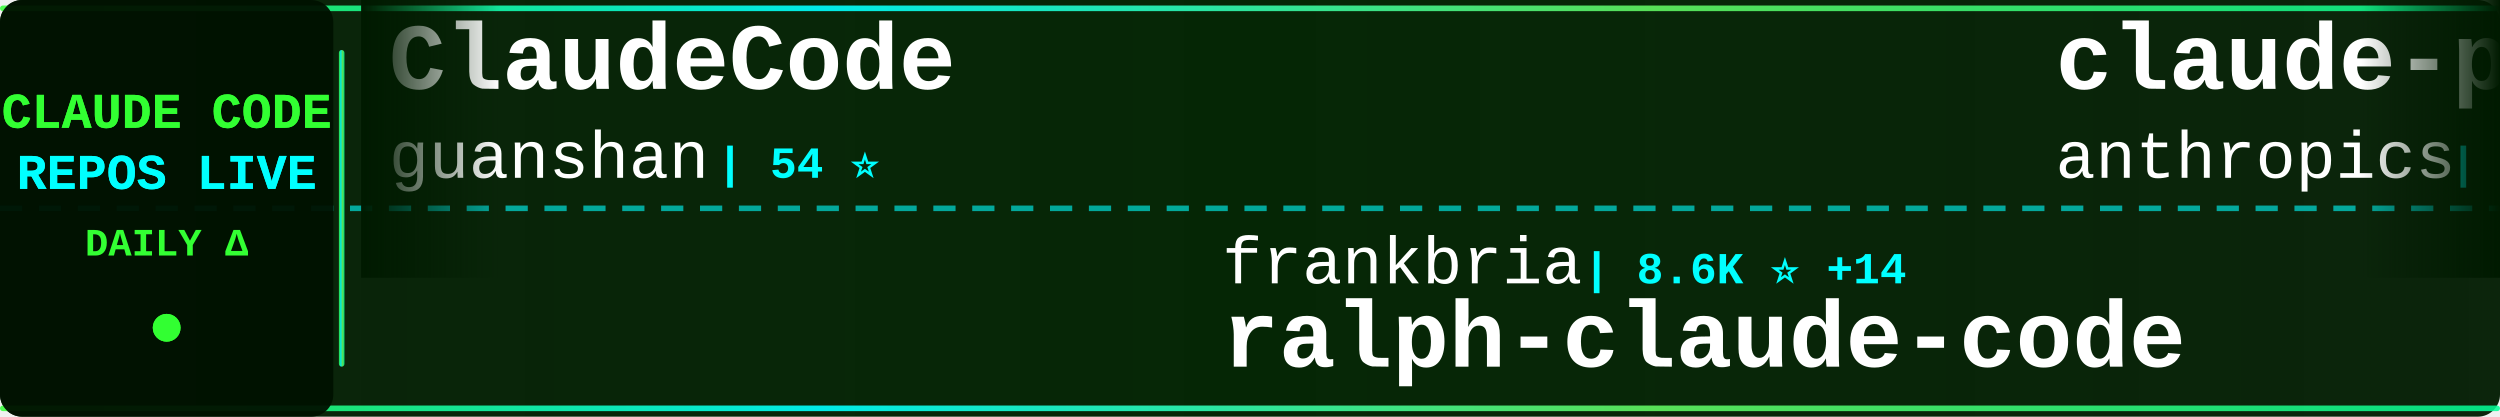
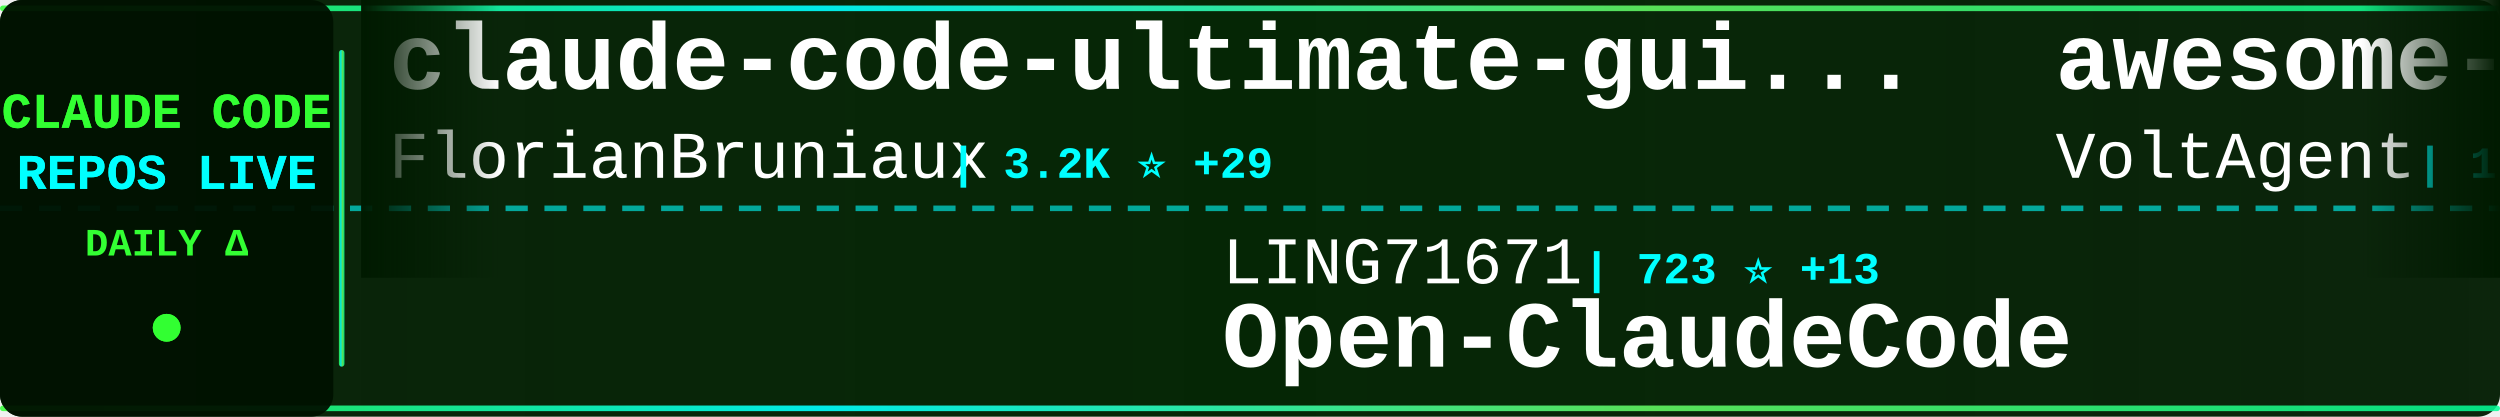
<svg xmlns="http://www.w3.org/2000/svg" width="900" height="150">
  <defs>
    <linearGradient id="tickerBg" x1="0%" y1="0%" x2="100%" y2="0%">
      <stop offset="0%" style="stop-color:#001a00;stop-opacity:0.95" />
      <stop offset="50%" style="stop-color:#002200;stop-opacity:0.98" />
      <stop offset="100%" style="stop-color:#001a00;stop-opacity:0.95" />
    </linearGradient>
    <linearGradient id="borderGrad" x1="0%" y1="0%" x2="100%" y2="0%">
      <stop offset="0%" style="stop-color:#33ff33;stop-opacity:0.85">
        <animate attributeName="stop-opacity" values="0.85;1;0.85" dur="2s" repeatCount="indefinite" />
      </stop>
      <stop offset="33%" style="stop-color:#00ffff;stop-opacity:0.9">
        <animate attributeName="stop-opacity" values="0.9;1;0.9" dur="2.2s" repeatCount="indefinite" />
      </stop>
      <stop offset="66%" style="stop-color:#66ff66;stop-opacity:0.85">
        <animate attributeName="stop-opacity" values="0.85;1;0.85" dur="1.8s" repeatCount="indefinite" />
      </stop>
      <stop offset="100%" style="stop-color:#00ff99;stop-opacity:0.85">
        <animate attributeName="stop-opacity" values="0.85;1;0.85" dur="2s" repeatCount="indefinite" />
      </stop>
    </linearGradient>
    <filter id="textGlow">
      <feGaussianBlur stdDeviation="0.1" result="coloredBlur" />
      <feMerge>
        <feMergeNode in="coloredBlur" />
        <feMergeNode in="SourceGraphic" />
      </feMerge>
    </filter>
    <filter id="metricGlow">
      <feGaussianBlur stdDeviation="0.2" result="coloredBlur" />
      <feMerge>
        <feMergeNode in="coloredBlur" />
        <feMergeNode in="SourceGraphic" />
      </feMerge>
    </filter>
    <linearGradient id="leftFade" x1="0%" y1="0%" x2="100%" y2="0%">
      <stop offset="0%" style="stop-color:#001a00;stop-opacity:1" />
      <stop offset="100%" style="stop-color:#001a00;stop-opacity:0" />
    </linearGradient>
    <linearGradient id="rightFade" x1="0%" y1="0%" x2="100%" y2="0%">
      <stop offset="0%" style="stop-color:#001a00;stop-opacity:0" />
      <stop offset="100%" style="stop-color:#001a00;stop-opacity:1" />
    </linearGradient>
  </defs>
  <rect width="900" height="150" fill="url(#tickerBg)" rx="8" />
  <rect x="0" y="2" width="900" height="2" fill="url(#borderGrad)" rx="1" />
  <rect x="0" y="146" width="900" height="2" fill="url(#borderGrad)" rx="1" />
  <line x1="0" y1="75" x2="900" y2="75" stroke="#00ffff" stroke-width="2" stroke-dasharray="8 6" opacity="0.6" />
  <rect x="0" y="0" width="120" height="150" fill="#001100" opacity="0.95" rx="8" />
  <text x="60" y="46" font-family="'Courier New', monospace" font-size="18" font-weight="bold" fill="#33ff33" text-anchor="middle" filter="url(#textGlow)">
    CLAUDE CODE
  </text>
  <text x="60" y="68" font-family="'Courier New', monospace" font-size="18" font-weight="bold" fill="#00ffff" text-anchor="middle" filter="url(#textGlow)">
    REPOS LIVE
  </text>
  <text x="60" y="92" font-family="'Courier New', monospace" font-size="14" font-weight="bold" fill="#33ff33" text-anchor="middle">
    DAILY Δ
  </text>
  <circle cx="60" cy="118" r="5" fill="#33ff33" filter="url(#metricGlow)">
    <animate attributeName="r" values="4;6;4" dur="1.5s" repeatCount="indefinite" />
    <animate attributeName="opacity" values="0.6;1;0.6" dur="1.5s" repeatCount="indefinite" />
  </circle>
  <rect x="122" y="18" width="2" height="114" fill="url(#borderGrad)" rx="1" />
  <clipPath id="tickerClip">
    <rect x="130" y="0" width="770" height="150" />
  </clipPath>
  <g clip-path="url(#tickerClip)">
    <g id="tickerItems">
      <animateTransform attributeName="transform" attributeType="XML" type="translate" from="0 0" to="-3000 0" dur="54s" repeatCount="indefinite" />
      <g transform="translate(0, 0)">
-         <text x="140" y="32" font-family="'Courier New', monospace" font-size="34" font-weight="bold" fill="#ffffff">ClaudeCode</text>
-         <text x="140" y="64" font-family="'Courier New', monospace" font-size="24" font-weight="normal" fill="#ffffff" opacity="1.0">guanshan</text>
-         <text x="258" y="64" font-family="'Courier New', monospace" font-size="16" font-weight="bold" fill="#00ffff"> | 54 ⭐</text>
+         <text x="140" y="32" font-family="'Courier New', monospace" font-size="34" font-weight="bold" fill="#ffffff">claude-code-ultimate-gui...</text>
+         <text x="140" y="64" font-family="'Courier New', monospace" font-size="24" font-weight="normal" fill="#ffffff" opacity="1.0">FlorianBruniaux</text>
+         <text x="342" y="64" font-family="'Courier New', monospace" font-size="16" font-weight="bold" fill="#00ffff"> | 3.2K ⭐ +29</text>
      </g>
      <g transform="translate(300, 0)">
-         <text x="140" y="102" font-family="'Courier New', monospace" font-size="24" font-weight="normal" fill="#ffffff" opacity="1.0">frankbria</text>
-         <text x="270" y="102" font-family="'Courier New', monospace" font-size="16" font-weight="bold" fill="#00ffff"> | 8.6K ⭐ +14</text>
-         <text x="140" y="132" font-family="'Courier New', monospace" font-size="34" font-weight="bold" fill="#ffffff">ralph-claude-code</text>
+         <text x="140" y="102" font-family="'Courier New', monospace" font-size="24" font-weight="normal" fill="#ffffff" opacity="1.0">LING71671</text>
+         <text x="270" y="102" font-family="'Courier New', monospace" font-size="16" font-weight="bold" fill="#00ffff"> | 723 ⭐ +13</text>
+         <text x="140" y="132" font-family="'Courier New', monospace" font-size="34" font-weight="bold" fill="#ffffff">Open-ClaudeCode</text>
      </g>
      <g transform="translate(600, 0)">
-         <text x="140" y="32" font-family="'Courier New', monospace" font-size="34" font-weight="bold" fill="#ffffff">claude-plugins-official</text>
-         <text x="140" y="64" font-family="'Courier New', monospace" font-size="24" font-weight="normal" fill="#ffffff" opacity="1.0">anthropics</text>
-         <text x="282" y="64" font-family="'Courier New', monospace" font-size="16" font-weight="bold" fill="#00ffff"> | 16.6K ⭐ +109</text>
+         <text x="140" y="32" font-family="'Courier New', monospace" font-size="34" font-weight="bold" fill="#ffffff">awesome-claude-code-suba...</text>
+         <text x="140" y="64" font-family="'Courier New', monospace" font-size="24" font-weight="normal" fill="#ffffff" opacity="1.0">VoltAgent</text>
+         <text x="270" y="64" font-family="'Courier New', monospace" font-size="16" font-weight="bold" fill="#00ffff"> | 17.0K ⭐ +76</text>
      </g>
      <g transform="translate(900, 0)">
-         <text x="140" y="102" font-family="'Courier New', monospace" font-size="24" font-weight="normal" fill="#ffffff" opacity="1.0">JrCx7scC</text>
-         <text x="258" y="102" font-family="'Courier New', monospace" font-size="16" font-weight="bold" fill="#00ffff"> | 330 ⭐ +8</text>
-         <text x="140" y="132" font-family="'Courier New', monospace" font-size="34" font-weight="bold" fill="#ffffff">claude-code-source</text>
+         <text x="140" y="102" font-family="'Courier New', monospace" font-size="24" font-weight="normal" fill="#ffffff" opacity="1.0">snarktank</text>
+         <text x="270" y="102" font-family="'Courier New', monospace" font-size="16" font-weight="bold" fill="#00ffff"> | 15.2K ⭐ +132</text>
+         <text x="140" y="132" font-family="'Courier New', monospace" font-size="34" font-weight="bold" fill="#ffffff">ralph</text>
      </g>
      <g transform="translate(1200, 0)">
-         <text x="140" y="32" font-family="'Courier New', monospace" font-size="34" font-weight="bold" fill="#ffffff">claude-code-tips</text>
-         <text x="140" y="64" font-family="'Courier New', monospace" font-size="24" font-weight="normal" fill="#ffffff" opacity="1.0">ykdojo</text>
-         <text x="234" y="64" font-family="'Courier New', monospace" font-size="16" font-weight="bold" fill="#00ffff"> | 7.3K ⭐ +44</text>
+         <text x="140" y="32" font-family="'Courier New', monospace" font-size="34" font-weight="bold" fill="#ffffff">claude-code-source</text>
+         <text x="140" y="64" font-family="'Courier New', monospace" font-size="24" font-weight="normal" fill="#ffffff" opacity="1.0">JrCx7scC</text>
+         <text x="258" y="64" font-family="'Courier New', monospace" font-size="16" font-weight="bold" fill="#00ffff"> | 330 ⭐ +7</text>
      </g>
      <g transform="translate(1500, 0)">
-         <text x="140" y="102" font-family="'Courier New', monospace" font-size="24" font-weight="normal" fill="#ffffff" opacity="1.0">Alishahryar1</text>
-         <text x="306" y="102" font-family="'Courier New', monospace" font-size="16" font-weight="bold" fill="#00ffff"> | 1.8K ⭐ +22</text>
-         <text x="140" y="132" font-family="'Courier New', monospace" font-size="34" font-weight="bold" fill="#ffffff">free-claude-code</text>
+         <text x="140" y="102" font-family="'Courier New', monospace" font-size="24" font-weight="normal" fill="#ffffff" opacity="1.0">Cranot</text>
+         <text x="234" y="102" font-family="'Courier New', monospace" font-size="16" font-weight="bold" fill="#00ffff"> | 2.6K ⭐ +8</text>
+         <text x="140" y="132" font-family="'Courier New', monospace" font-size="34" font-weight="bold" fill="#ffffff">claude-code-guide</text>
      </g>
      <g transform="translate(1800, 0)">
-         <text x="140" y="32" font-family="'Courier New', monospace" font-size="34" font-weight="bold" fill="#ffffff">ralph</text>
-         <text x="140" y="64" font-family="'Courier New', monospace" font-size="24" font-weight="normal" fill="#ffffff" opacity="1.0">snarktank</text>
-         <text x="270" y="64" font-family="'Courier New', monospace" font-size="16" font-weight="bold" fill="#00ffff"> | 15.2K ⭐ +114</text>
+         <text x="140" y="32" font-family="'Courier New', monospace" font-size="34" font-weight="bold" fill="#ffffff">Auto-claude-code-researc...</text>
+         <text x="140" y="64" font-family="'Courier New', monospace" font-size="24" font-weight="normal" fill="#ffffff" opacity="1.0">wanshuiyin</text>
+         <text x="282" y="64" font-family="'Courier New', monospace" font-size="16" font-weight="bold" fill="#00ffff"> | 6.2K ⭐ +85</text>
      </g>
      <g transform="translate(2100, 0)">
-         <text x="140" y="102" font-family="'Courier New', monospace" font-size="24" font-weight="normal" fill="#ffffff" opacity="1.0">zebbern</text>
-         <text x="246" y="102" font-family="'Courier New', monospace" font-size="16" font-weight="bold" fill="#00ffff"> | 3.9K ⭐ +5</text>
-         <text x="140" y="132" font-family="'Courier New', monospace" font-size="34" font-weight="bold" fill="#ffffff">claude-code-guide</text>
+         <text x="140" y="102" font-family="'Courier New', monospace" font-size="24" font-weight="normal" fill="#ffffff" opacity="1.0">rohitg00</text>
+         <text x="258" y="102" font-family="'Courier New', monospace" font-size="16" font-weight="bold" fill="#00ffff"> | 1.2K ⭐ +13</text>
+         <text x="140" y="132" font-family="'Courier New', monospace" font-size="34" font-weight="bold" fill="#ffffff">awesome-claude-code-tool...</text>
      </g>
      <g transform="translate(2400, 0)">
-         <text x="140" y="32" font-family="'Courier New', monospace" font-size="34" font-weight="bold" fill="#ffffff">Open-ClaudeCode</text>
-         <text x="140" y="64" font-family="'Courier New', monospace" font-size="24" font-weight="normal" fill="#ffffff" opacity="1.0">LING71671</text>
-         <text x="270" y="64" font-family="'Courier New', monospace" font-size="16" font-weight="bold" fill="#00ffff"> | 720 ⭐ +11</text>
+         <text x="140" y="32" font-family="'Courier New', monospace" font-size="34" font-weight="bold" fill="#ffffff">edmunds-claude-code</text>
+         <text x="140" y="64" font-family="'Courier New', monospace" font-size="24" font-weight="normal" fill="#ffffff" opacity="1.0">edmund-io</text>
+         <text x="270" y="64" font-family="'Courier New', monospace" font-size="16" font-weight="bold" fill="#00ffff"> | 1.4K ⭐ +1</text>
      </g>
      <g transform="translate(2700, 0)">
-         <text x="140" y="102" font-family="'Courier New', monospace" font-size="24" font-weight="normal" fill="#ffffff" opacity="1.0">obra</text>
-         <text x="210" y="102" font-family="'Courier New', monospace" font-size="16" font-weight="bold" fill="#00ffff"> | 146.5K ⭐ +1.6K</text>
-         <text x="140" y="132" font-family="'Courier New', monospace" font-size="34" font-weight="bold" fill="#ffffff">superpowers</text>
+         <text x="140" y="102" font-family="'Courier New', monospace" font-size="24" font-weight="normal" fill="#ffffff" opacity="1.0">musistudio</text>
+         <text x="282" y="102" font-family="'Courier New', monospace" font-size="16" font-weight="bold" fill="#00ffff"> | 32.0K ⭐ +50</text>
+         <text x="140" y="132" font-family="'Courier New', monospace" font-size="34" font-weight="bold" fill="#ffffff">claude-code-router</text>
      </g>
      <g transform="translate(3000, 0)">
-         <text x="140" y="32" font-family="'Courier New', monospace" font-size="34" font-weight="bold" fill="#ffffff">ClaudeCode</text>
-         <text x="140" y="64" font-family="'Courier New', monospace" font-size="24" font-weight="normal" fill="#ffffff" opacity="1.0">guanshan</text>
-         <text x="258" y="64" font-family="'Courier New', monospace" font-size="16" font-weight="bold" fill="#00ffff"> | 54 ⭐</text>
+         <text x="140" y="32" font-family="'Courier New', monospace" font-size="34" font-weight="bold" fill="#ffffff">claude-code-ultimate-gui...</text>
+         <text x="140" y="64" font-family="'Courier New', monospace" font-size="24" font-weight="normal" fill="#ffffff" opacity="1.0">FlorianBruniaux</text>
+         <text x="342" y="64" font-family="'Courier New', monospace" font-size="16" font-weight="bold" fill="#00ffff"> | 3.2K ⭐ +29</text>
      </g>
      <g transform="translate(3300, 0)">
-         <text x="140" y="102" font-family="'Courier New', monospace" font-size="24" font-weight="normal" fill="#ffffff" opacity="1.0">frankbria</text>
-         <text x="270" y="102" font-family="'Courier New', monospace" font-size="16" font-weight="bold" fill="#00ffff"> | 8.6K ⭐ +14</text>
-         <text x="140" y="132" font-family="'Courier New', monospace" font-size="34" font-weight="bold" fill="#ffffff">ralph-claude-code</text>
+         <text x="140" y="102" font-family="'Courier New', monospace" font-size="24" font-weight="normal" fill="#ffffff" opacity="1.0">LING71671</text>
+         <text x="270" y="102" font-family="'Courier New', monospace" font-size="16" font-weight="bold" fill="#00ffff"> | 723 ⭐ +13</text>
+         <text x="140" y="132" font-family="'Courier New', monospace" font-size="34" font-weight="bold" fill="#ffffff">Open-ClaudeCode</text>
      </g>
      <g transform="translate(3600, 0)">
-         <text x="140" y="32" font-family="'Courier New', monospace" font-size="34" font-weight="bold" fill="#ffffff">claude-plugins-official</text>
-         <text x="140" y="64" font-family="'Courier New', monospace" font-size="24" font-weight="normal" fill="#ffffff" opacity="1.0">anthropics</text>
-         <text x="282" y="64" font-family="'Courier New', monospace" font-size="16" font-weight="bold" fill="#00ffff"> | 16.6K ⭐ +109</text>
+         <text x="140" y="32" font-family="'Courier New', monospace" font-size="34" font-weight="bold" fill="#ffffff">awesome-claude-code-suba...</text>
+         <text x="140" y="64" font-family="'Courier New', monospace" font-size="24" font-weight="normal" fill="#ffffff" opacity="1.0">VoltAgent</text>
+         <text x="270" y="64" font-family="'Courier New', monospace" font-size="16" font-weight="bold" fill="#00ffff"> | 17.0K ⭐ +76</text>
      </g>
      <g transform="translate(3900, 0)">
-         <text x="140" y="102" font-family="'Courier New', monospace" font-size="24" font-weight="normal" fill="#ffffff" opacity="1.0">JrCx7scC</text>
-         <text x="258" y="102" font-family="'Courier New', monospace" font-size="16" font-weight="bold" fill="#00ffff"> | 330 ⭐ +8</text>
-         <text x="140" y="132" font-family="'Courier New', monospace" font-size="34" font-weight="bold" fill="#ffffff">claude-code-source</text>
+         <text x="140" y="102" font-family="'Courier New', monospace" font-size="24" font-weight="normal" fill="#ffffff" opacity="1.0">snarktank</text>
+         <text x="270" y="102" font-family="'Courier New', monospace" font-size="16" font-weight="bold" fill="#00ffff"> | 15.2K ⭐ +132</text>
+         <text x="140" y="132" font-family="'Courier New', monospace" font-size="34" font-weight="bold" fill="#ffffff">ralph</text>
      </g>
    </g>
  </g>
  <rect x="130" y="0" width="50" height="100" fill="url(#leftFade)" />
  <rect x="850" y="0" width="50" height="100" fill="url(#rightFade)" />
</svg>
